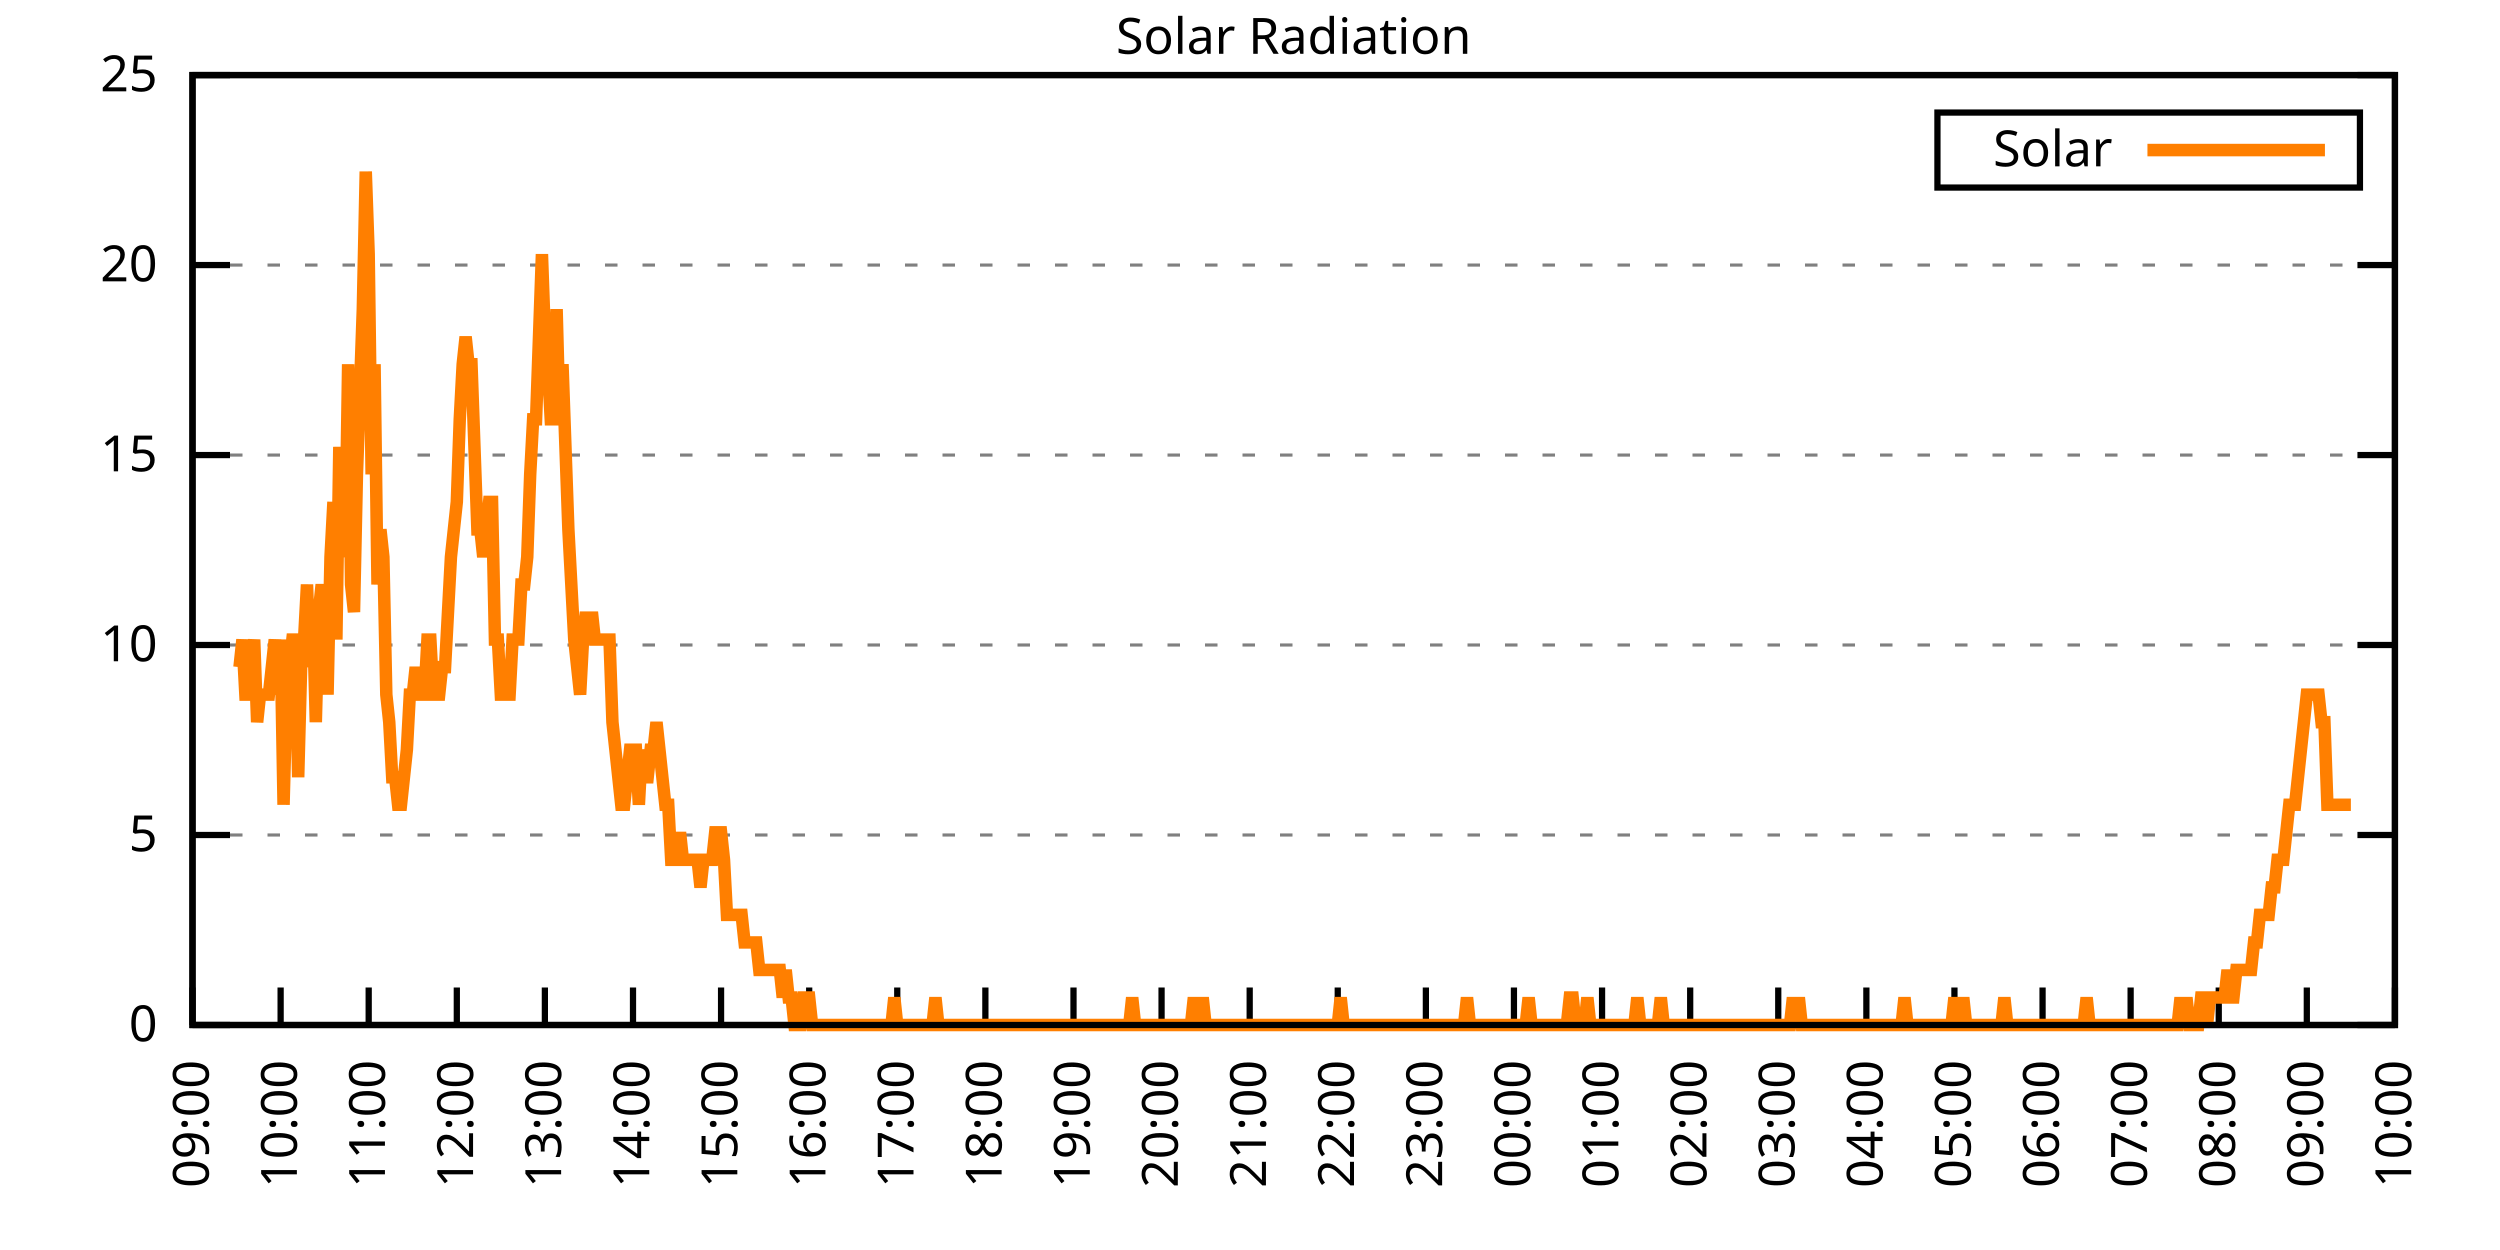
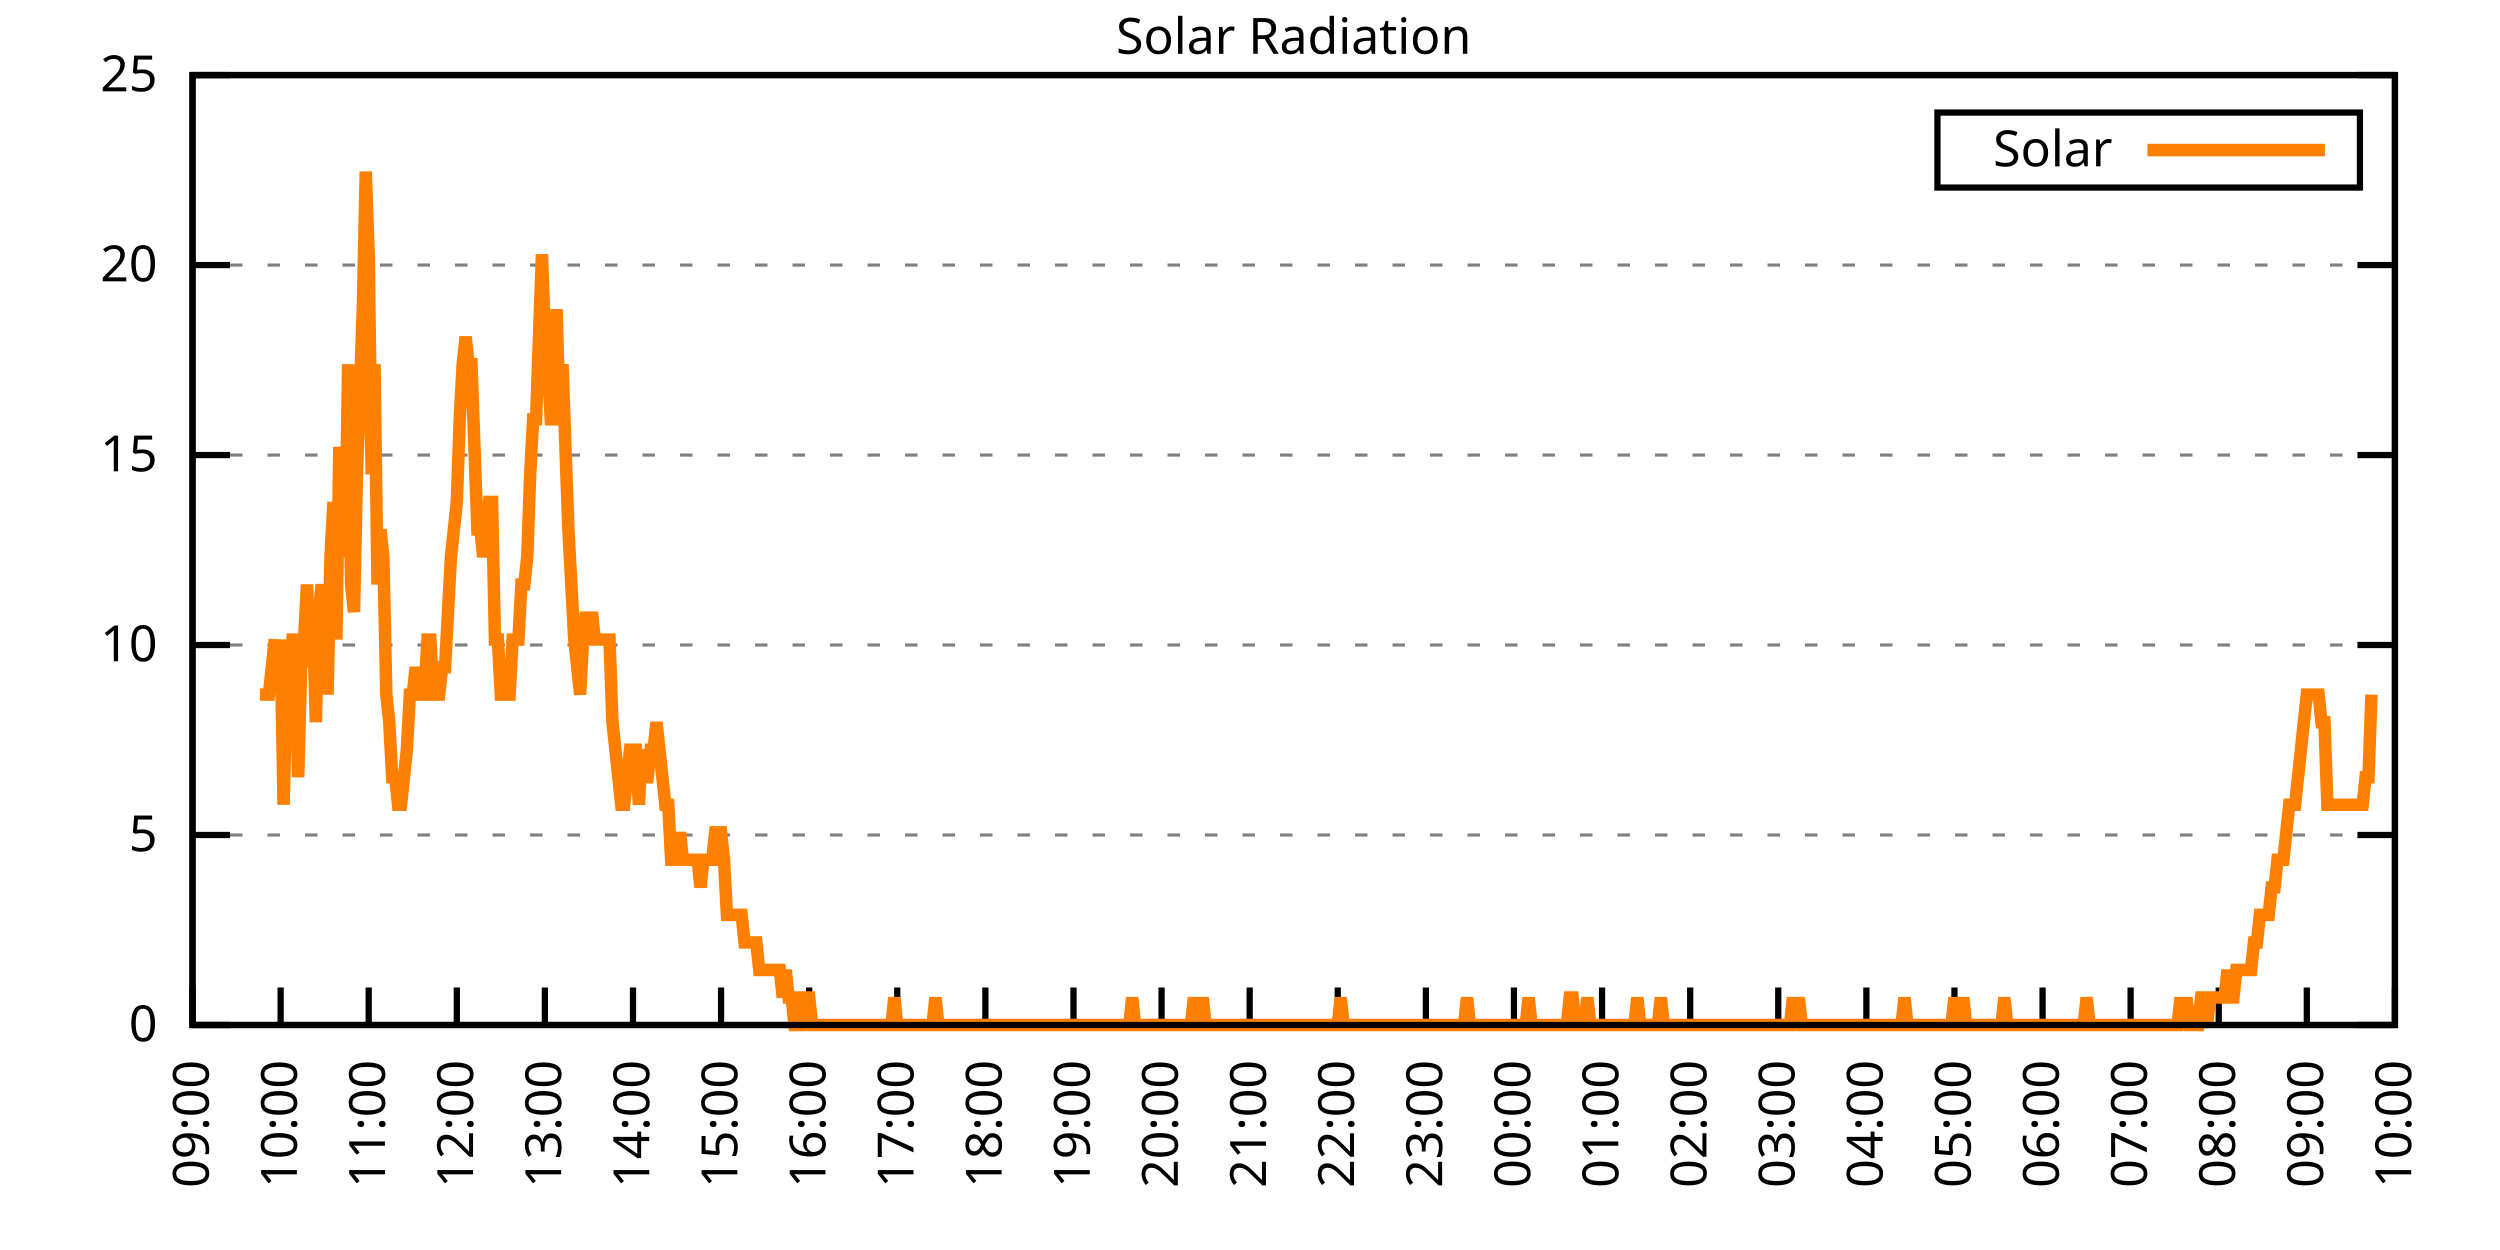
<svg xmlns="http://www.w3.org/2000/svg" xmlns:xlink="http://www.w3.org/1999/xlink" width="400" height="200" viewBox="0 0 400 200">
  <g id="gnuplot_canvas">
    <rect x="0" y="0" width="400" height="200" fill="none" />
    <defs>
      <circle id="gpDot" r="0.5" stroke-width="0.5" stroke="currentColor" />
      <path id="gpPt0" stroke-width="0.333" stroke="currentColor" d="M-1,0 h2 M0,-1 v2" />
      <path id="gpPt1" stroke-width="0.333" stroke="currentColor" d="M-1,-1 L1,1 M1,-1 L-1,1" />
      <path id="gpPt2" stroke-width="0.333" stroke="currentColor" d="M-1,0 L1,0 M0,-1 L0,1 M-1,-1 L1,1 M-1,1 L1,-1" />
      <rect id="gpPt3" stroke-width="0.333" stroke="currentColor" x="-1" y="-1" width="2" height="2" />
      <rect id="gpPt4" stroke-width="0.333" stroke="currentColor" fill="currentColor" x="-1" y="-1" width="2" height="2" />
      <circle id="gpPt5" stroke-width="0.333" stroke="currentColor" cx="0" cy="0" r="1" />
      <use xlink:href="#gpPt5" id="gpPt6" fill="currentColor" stroke="none" />
      <path id="gpPt7" stroke-width="0.333" stroke="currentColor" d="M0,-1.33 L-1.33,0.67 L1.33,0.67 z" />
      <use xlink:href="#gpPt7" id="gpPt8" fill="currentColor" stroke="none" />
      <use xlink:href="#gpPt7" id="gpPt9" stroke="currentColor" transform="rotate(180)" />
      <use xlink:href="#gpPt9" id="gpPt10" fill="currentColor" stroke="none" />
      <use xlink:href="#gpPt3" id="gpPt11" stroke="currentColor" transform="rotate(45)" />
      <use xlink:href="#gpPt11" id="gpPt12" fill="currentColor" stroke="none" />
      <path id="gpPt13" stroke-width="0.333" stroke="currentColor" d="M0,1.330 L1.265,0.411 L0.782,-1.067 L-0.782,-1.076 L-1.265,0.411 z" />
      <use xlink:href="#gpPt13" id="gpPt14" fill="currentColor" stroke="none" />
      <filter id="textbox" filterUnits="objectBoundingBox" x="0" y="0" height="1" width="1">
        <feFlood flood-color="white" flood-opacity="1" result="bgnd" />
        <feComposite in="SourceGraphic" in2="bgnd" operator="atop" />
      </filter>
      <filter id="greybox" filterUnits="objectBoundingBox" x="0" y="0" height="1" width="1">
        <feFlood flood-color="lightgrey" flood-opacity="1" result="grey" />
        <feComposite in="SourceGraphic" in2="grey" operator="atop" />
      </filter>
    </defs>
    <g fill="none" color="white" stroke="currentColor" stroke-width="1.00" stroke-linecap="butt" stroke-linejoin="miter">
</g>
    <g fill="none" color="black" stroke="currentColor" stroke-width="1.00" stroke-linecap="butt" stroke-linejoin="miter">
      <g stroke="none" shape-rendering="crispEdges">
        <polygon fill="rgb(255, 255, 255)" points="30.80,164.00 383.18,164.00 383.18,12.02 30.80,12.02 " />
      </g>
    </g>
    <g fill="none" color="black" stroke="currentColor" stroke-width="1.00" stroke-linecap="butt" stroke-linejoin="miter">
</g>
    <g fill="none" color="black" stroke="black" stroke-width="0.50" stroke-linecap="butt" stroke-linejoin="miter">
</g>
    <g fill="none" color="gray" stroke="currentColor" stroke-width="0.50" stroke-linecap="butt" stroke-linejoin="miter">
      <path stroke="gray" stroke-dasharray="2,4" class="gridline" d="M30.80,164.00 L383.19,164.00  " />
    </g>
    <g fill="none" color="gray" stroke="gray" stroke-width="1.00" stroke-linecap="butt" stroke-linejoin="miter">
</g>
    <g fill="none" color="black" stroke="currentColor" stroke-width="1.00" stroke-linecap="butt" stroke-linejoin="miter">
      <path stroke="black" d="M30.80,164.00 L36.80,164.00 M383.19,164.00 L377.19,164.00  " />
      <g transform="translate(25.20,166.60)" stroke="none" fill="black" font-family="Sans" font-size="8.00" text-anchor="end">
        <text>
          <tspan font-family="Sans"> 0</tspan>
        </text>
      </g>
    </g>
    <g fill="none" color="black" stroke="currentColor" stroke-width="1.00" stroke-linecap="butt" stroke-linejoin="miter">
</g>
    <g fill="none" color="black" stroke="black" stroke-width="0.50" stroke-linecap="butt" stroke-linejoin="miter">
</g>
    <g fill="none" color="gray" stroke="currentColor" stroke-width="0.50" stroke-linecap="butt" stroke-linejoin="miter">
      <path stroke="gray" stroke-dasharray="2,4" class="gridline" d="M30.80,133.60 L383.19,133.60  " />
    </g>
    <g fill="none" color="gray" stroke="gray" stroke-width="1.00" stroke-linecap="butt" stroke-linejoin="miter">
</g>
    <g fill="none" color="black" stroke="currentColor" stroke-width="1.00" stroke-linecap="butt" stroke-linejoin="miter">
      <path stroke="black" d="M30.80,133.60 L36.80,133.60 M383.19,133.60 L377.19,133.60  " />
      <g transform="translate(25.20,136.20)" stroke="none" fill="black" font-family="Sans" font-size="8.00" text-anchor="end">
        <text>
          <tspan font-family="Sans"> 5</tspan>
        </text>
      </g>
    </g>
    <g fill="none" color="black" stroke="currentColor" stroke-width="1.00" stroke-linecap="butt" stroke-linejoin="miter">
</g>
    <g fill="none" color="black" stroke="black" stroke-width="0.50" stroke-linecap="butt" stroke-linejoin="miter">
</g>
    <g fill="none" color="gray" stroke="currentColor" stroke-width="0.50" stroke-linecap="butt" stroke-linejoin="miter">
      <path stroke="gray" stroke-dasharray="2,4" class="gridline" d="M30.80,103.20 L383.19,103.20  " />
    </g>
    <g fill="none" color="gray" stroke="gray" stroke-width="1.00" stroke-linecap="butt" stroke-linejoin="miter">
</g>
    <g fill="none" color="black" stroke="currentColor" stroke-width="1.00" stroke-linecap="butt" stroke-linejoin="miter">
      <path stroke="black" d="M30.80,103.20 L36.80,103.20 M383.19,103.20 L377.19,103.20  " />
      <g transform="translate(25.20,105.80)" stroke="none" fill="black" font-family="Sans" font-size="8.00" text-anchor="end">
        <text>
          <tspan font-family="Sans"> 10</tspan>
        </text>
      </g>
    </g>
    <g fill="none" color="black" stroke="currentColor" stroke-width="1.00" stroke-linecap="butt" stroke-linejoin="miter">
</g>
    <g fill="none" color="black" stroke="black" stroke-width="0.50" stroke-linecap="butt" stroke-linejoin="miter">
</g>
    <g fill="none" color="gray" stroke="currentColor" stroke-width="0.50" stroke-linecap="butt" stroke-linejoin="miter">
      <path stroke="gray" stroke-dasharray="2,4" class="gridline" d="M30.80,72.81 L383.19,72.81  " />
    </g>
    <g fill="none" color="gray" stroke="gray" stroke-width="1.00" stroke-linecap="butt" stroke-linejoin="miter">
</g>
    <g fill="none" color="black" stroke="currentColor" stroke-width="1.00" stroke-linecap="butt" stroke-linejoin="miter">
      <path stroke="black" d="M30.80,72.81 L36.80,72.81 M383.19,72.81 L377.19,72.81  " />
      <g transform="translate(25.20,75.41)" stroke="none" fill="black" font-family="Sans" font-size="8.00" text-anchor="end">
        <text>
          <tspan font-family="Sans"> 15</tspan>
        </text>
      </g>
    </g>
    <g fill="none" color="black" stroke="currentColor" stroke-width="1.00" stroke-linecap="butt" stroke-linejoin="miter">
</g>
    <g fill="none" color="black" stroke="black" stroke-width="0.50" stroke-linecap="butt" stroke-linejoin="miter">
</g>
    <g fill="none" color="gray" stroke="currentColor" stroke-width="0.50" stroke-linecap="butt" stroke-linejoin="miter">
      <path stroke="gray" stroke-dasharray="2,4" class="gridline" d="M30.80,42.41 L383.19,42.41  " />
    </g>
    <g fill="none" color="gray" stroke="gray" stroke-width="1.00" stroke-linecap="butt" stroke-linejoin="miter">
</g>
    <g fill="none" color="black" stroke="currentColor" stroke-width="1.00" stroke-linecap="butt" stroke-linejoin="miter">
      <path stroke="black" d="M30.80,42.41 L36.80,42.41 M383.19,42.41 L377.19,42.41  " />
      <g transform="translate(25.20,45.01)" stroke="none" fill="black" font-family="Sans" font-size="8.00" text-anchor="end">
        <text>
          <tspan font-family="Sans"> 20</tspan>
        </text>
      </g>
    </g>
    <g fill="none" color="black" stroke="currentColor" stroke-width="1.00" stroke-linecap="butt" stroke-linejoin="miter">
</g>
    <g fill="none" color="black" stroke="black" stroke-width="0.50" stroke-linecap="butt" stroke-linejoin="miter">
</g>
    <g fill="none" color="gray" stroke="currentColor" stroke-width="0.50" stroke-linecap="butt" stroke-linejoin="miter">
      <path stroke="gray" stroke-dasharray="2,4" class="gridline" d="M30.80,12.01 L383.19,12.01  " />
    </g>
    <g fill="none" color="gray" stroke="gray" stroke-width="1.00" stroke-linecap="butt" stroke-linejoin="miter">
</g>
    <g fill="none" color="black" stroke="currentColor" stroke-width="1.00" stroke-linecap="butt" stroke-linejoin="miter">
      <path stroke="black" d="M30.80,12.01 L36.80,12.01 M383.19,12.01 L377.19,12.01  " />
      <g transform="translate(25.20,14.61)" stroke="none" fill="black" font-family="Sans" font-size="8.00" text-anchor="end">
        <text>
          <tspan font-family="Sans"> 25</tspan>
        </text>
      </g>
    </g>
    <g fill="none" color="black" stroke="currentColor" stroke-width="1.00" stroke-linecap="butt" stroke-linejoin="miter">
      <path stroke="black" d="M30.80,164.00 L30.80,158.00  " />
      <g transform="translate(33.40,169.60) rotate(270.00)" stroke="none" fill="black" font-family="Sans" font-size="8.00" text-anchor="end">
        <text>
          <tspan font-family="Sans">09:00</tspan>
        </text>
      </g>
    </g>
    <g fill="none" color="black" stroke="currentColor" stroke-width="1.00" stroke-linecap="butt" stroke-linejoin="miter">
      <path stroke="black" d="M44.90,164.00 L44.90,158.00  " />
      <g transform="translate(47.50,169.60) rotate(270.00)" stroke="none" fill="black" font-family="Sans" font-size="8.00" text-anchor="end">
        <text>
          <tspan font-family="Sans">10:00</tspan>
        </text>
      </g>
    </g>
    <g fill="none" color="black" stroke="currentColor" stroke-width="1.00" stroke-linecap="butt" stroke-linejoin="miter">
      <path stroke="black" d="M58.99,164.00 L58.99,158.00  " />
      <g transform="translate(61.59,169.60) rotate(270.00)" stroke="none" fill="black" font-family="Sans" font-size="8.00" text-anchor="end">
        <text>
          <tspan font-family="Sans">11:00</tspan>
        </text>
      </g>
    </g>
    <g fill="none" color="black" stroke="currentColor" stroke-width="1.00" stroke-linecap="butt" stroke-linejoin="miter">
      <path stroke="black" d="M73.09,164.00 L73.09,158.00  " />
      <g transform="translate(75.69,169.60) rotate(270.00)" stroke="none" fill="black" font-family="Sans" font-size="8.00" text-anchor="end">
        <text>
          <tspan font-family="Sans">12:00</tspan>
        </text>
      </g>
    </g>
    <g fill="none" color="black" stroke="currentColor" stroke-width="1.00" stroke-linecap="butt" stroke-linejoin="miter">
      <path stroke="black" d="M87.18,164.00 L87.18,158.00  " />
      <g transform="translate(89.78,169.60) rotate(270.00)" stroke="none" fill="black" font-family="Sans" font-size="8.00" text-anchor="end">
        <text>
          <tspan font-family="Sans">13:00</tspan>
        </text>
      </g>
    </g>
    <g fill="none" color="black" stroke="currentColor" stroke-width="1.00" stroke-linecap="butt" stroke-linejoin="miter">
      <path stroke="black" d="M101.28,164.00 L101.28,158.00  " />
      <g transform="translate(103.88,169.60) rotate(270.00)" stroke="none" fill="black" font-family="Sans" font-size="8.00" text-anchor="end">
        <text>
          <tspan font-family="Sans">14:00</tspan>
        </text>
      </g>
    </g>
    <g fill="none" color="black" stroke="currentColor" stroke-width="1.00" stroke-linecap="butt" stroke-linejoin="miter">
      <path stroke="black" d="M115.37,164.00 L115.37,158.00  " />
      <g transform="translate(117.97,169.60) rotate(270.00)" stroke="none" fill="black" font-family="Sans" font-size="8.00" text-anchor="end">
        <text>
          <tspan font-family="Sans">15:00</tspan>
        </text>
      </g>
    </g>
    <g fill="none" color="black" stroke="currentColor" stroke-width="1.00" stroke-linecap="butt" stroke-linejoin="miter">
      <path stroke="black" d="M129.47,164.00 L129.47,158.00  " />
      <g transform="translate(132.07,169.60) rotate(270.00)" stroke="none" fill="black" font-family="Sans" font-size="8.00" text-anchor="end">
        <text>
          <tspan font-family="Sans">16:00</tspan>
        </text>
      </g>
    </g>
    <g fill="none" color="black" stroke="currentColor" stroke-width="1.00" stroke-linecap="butt" stroke-linejoin="miter">
      <path stroke="black" d="M143.56,164.00 L143.56,158.00  " />
      <g transform="translate(146.16,169.60) rotate(270.00)" stroke="none" fill="black" font-family="Sans" font-size="8.00" text-anchor="end">
        <text>
          <tspan font-family="Sans">17:00</tspan>
        </text>
      </g>
    </g>
    <g fill="none" color="black" stroke="currentColor" stroke-width="1.00" stroke-linecap="butt" stroke-linejoin="miter">
      <path stroke="black" d="M157.66,164.00 L157.66,158.00  " />
      <g transform="translate(160.26,169.60) rotate(270.00)" stroke="none" fill="black" font-family="Sans" font-size="8.00" text-anchor="end">
        <text>
          <tspan font-family="Sans">18:00</tspan>
        </text>
      </g>
    </g>
    <g fill="none" color="black" stroke="currentColor" stroke-width="1.00" stroke-linecap="butt" stroke-linejoin="miter">
      <path stroke="black" d="M171.76,164.00 L171.76,158.00  " />
      <g transform="translate(174.36,169.60) rotate(270.00)" stroke="none" fill="black" font-family="Sans" font-size="8.00" text-anchor="end">
        <text>
          <tspan font-family="Sans">19:00</tspan>
        </text>
      </g>
    </g>
    <g fill="none" color="black" stroke="currentColor" stroke-width="1.00" stroke-linecap="butt" stroke-linejoin="miter">
      <path stroke="black" d="M185.85,164.00 L185.85,158.00  " />
      <g transform="translate(188.45,169.60) rotate(270.00)" stroke="none" fill="black" font-family="Sans" font-size="8.00" text-anchor="end">
        <text>
          <tspan font-family="Sans">20:00</tspan>
        </text>
      </g>
    </g>
    <g fill="none" color="black" stroke="currentColor" stroke-width="1.00" stroke-linecap="butt" stroke-linejoin="miter">
      <path stroke="black" d="M199.95,164.00 L199.95,158.00  " />
      <g transform="translate(202.55,169.60) rotate(270.00)" stroke="none" fill="black" font-family="Sans" font-size="8.00" text-anchor="end">
        <text>
          <tspan font-family="Sans">21:00</tspan>
        </text>
      </g>
    </g>
    <g fill="none" color="black" stroke="currentColor" stroke-width="1.00" stroke-linecap="butt" stroke-linejoin="miter">
      <path stroke="black" d="M214.04,164.00 L214.04,158.00  " />
      <g transform="translate(216.64,169.60) rotate(270.00)" stroke="none" fill="black" font-family="Sans" font-size="8.00" text-anchor="end">
        <text>
          <tspan font-family="Sans">22:00</tspan>
        </text>
      </g>
    </g>
    <g fill="none" color="black" stroke="currentColor" stroke-width="1.00" stroke-linecap="butt" stroke-linejoin="miter">
      <path stroke="black" d="M228.14,164.00 L228.14,158.00  " />
      <g transform="translate(230.74,169.60) rotate(270.00)" stroke="none" fill="black" font-family="Sans" font-size="8.00" text-anchor="end">
        <text>
          <tspan font-family="Sans">23:00</tspan>
        </text>
      </g>
    </g>
    <g fill="none" color="black" stroke="currentColor" stroke-width="1.00" stroke-linecap="butt" stroke-linejoin="miter">
      <path stroke="black" d="M242.23,164.00 L242.23,158.00  " />
      <g transform="translate(244.83,169.60) rotate(270.00)" stroke="none" fill="black" font-family="Sans" font-size="8.00" text-anchor="end">
        <text>
          <tspan font-family="Sans">00:00</tspan>
        </text>
      </g>
    </g>
    <g fill="none" color="black" stroke="currentColor" stroke-width="1.00" stroke-linecap="butt" stroke-linejoin="miter">
      <path stroke="black" d="M256.33,164.00 L256.33,158.00  " />
      <g transform="translate(258.93,169.60) rotate(270.00)" stroke="none" fill="black" font-family="Sans" font-size="8.00" text-anchor="end">
        <text>
          <tspan font-family="Sans">01:00</tspan>
        </text>
      </g>
    </g>
    <g fill="none" color="black" stroke="currentColor" stroke-width="1.00" stroke-linecap="butt" stroke-linejoin="miter">
      <path stroke="black" d="M270.43,164.00 L270.43,158.00  " />
      <g transform="translate(273.03,169.60) rotate(270.00)" stroke="none" fill="black" font-family="Sans" font-size="8.00" text-anchor="end">
        <text>
          <tspan font-family="Sans">02:00</tspan>
        </text>
      </g>
    </g>
    <g fill="none" color="black" stroke="currentColor" stroke-width="1.00" stroke-linecap="butt" stroke-linejoin="miter">
      <path stroke="black" d="M284.52,164.00 L284.52,158.00  " />
      <g transform="translate(287.12,169.60) rotate(270.00)" stroke="none" fill="black" font-family="Sans" font-size="8.00" text-anchor="end">
        <text>
          <tspan font-family="Sans">03:00</tspan>
        </text>
      </g>
    </g>
    <g fill="none" color="black" stroke="currentColor" stroke-width="1.00" stroke-linecap="butt" stroke-linejoin="miter">
      <path stroke="black" d="M298.62,164.00 L298.62,158.00  " />
      <g transform="translate(301.22,169.60) rotate(270.00)" stroke="none" fill="black" font-family="Sans" font-size="8.00" text-anchor="end">
        <text>
          <tspan font-family="Sans">04:00</tspan>
        </text>
      </g>
    </g>
    <g fill="none" color="black" stroke="currentColor" stroke-width="1.00" stroke-linecap="butt" stroke-linejoin="miter">
      <path stroke="black" d="M312.71,164.00 L312.71,158.00  " />
      <g transform="translate(315.31,169.60) rotate(270.00)" stroke="none" fill="black" font-family="Sans" font-size="8.00" text-anchor="end">
        <text>
          <tspan font-family="Sans">05:00</tspan>
        </text>
      </g>
    </g>
    <g fill="none" color="black" stroke="currentColor" stroke-width="1.00" stroke-linecap="butt" stroke-linejoin="miter">
      <path stroke="black" d="M326.81,164.00 L326.81,158.00  " />
      <g transform="translate(329.41,169.60) rotate(270.00)" stroke="none" fill="black" font-family="Sans" font-size="8.00" text-anchor="end">
        <text>
          <tspan font-family="Sans">06:00</tspan>
        </text>
      </g>
    </g>
    <g fill="none" color="black" stroke="currentColor" stroke-width="1.00" stroke-linecap="butt" stroke-linejoin="miter">
      <path stroke="black" d="M340.90,164.00 L340.90,158.00  " />
      <g transform="translate(343.50,169.60) rotate(270.00)" stroke="none" fill="black" font-family="Sans" font-size="8.00" text-anchor="end">
        <text>
          <tspan font-family="Sans">07:00</tspan>
        </text>
      </g>
    </g>
    <g fill="none" color="black" stroke="currentColor" stroke-width="1.00" stroke-linecap="butt" stroke-linejoin="miter">
      <path stroke="black" d="M355.00,164.00 L355.00,158.00  " />
      <g transform="translate(357.60,169.60) rotate(270.00)" stroke="none" fill="black" font-family="Sans" font-size="8.00" text-anchor="end">
        <text>
          <tspan font-family="Sans">08:00</tspan>
        </text>
      </g>
    </g>
    <g fill="none" color="black" stroke="currentColor" stroke-width="1.00" stroke-linecap="butt" stroke-linejoin="miter">
      <path stroke="black" d="M369.09,164.00 L369.09,158.00  " />
      <g transform="translate(371.69,169.60) rotate(270.00)" stroke="none" fill="black" font-family="Sans" font-size="8.00" text-anchor="end">
        <text>
          <tspan font-family="Sans">09:00</tspan>
        </text>
      </g>
    </g>
    <g fill="none" color="black" stroke="currentColor" stroke-width="1.00" stroke-linecap="butt" stroke-linejoin="miter">
      <path stroke="black" d="M383.19,164.00 L383.19,158.00  " />
      <g transform="translate(385.79,169.60) rotate(270.00)" stroke="none" fill="black" font-family="Sans" font-size="8.00" text-anchor="end">
        <text>
          <tspan font-family="Sans">10:00</tspan>
        </text>
      </g>
    </g>
    <g fill="none" color="black" stroke="currentColor" stroke-width="1.00" stroke-linecap="butt" stroke-linejoin="miter">
</g>
    <g fill="none" color="black" stroke="currentColor" stroke-width="1.00" stroke-linecap="butt" stroke-linejoin="miter">
      <path stroke="black" d="M30.80,12.01 L30.80,164.00 L383.19,164.00 L383.19,12.01 L30.80,12.01 Z  " />
    </g>
    <g fill="none" color="black" stroke="currentColor" stroke-width="1.00" stroke-linecap="butt" stroke-linejoin="miter">
</g>
    <g fill="none" color="black" stroke="currentColor" stroke-width="1.00" stroke-linecap="butt" stroke-linejoin="miter">
      <path stroke="black" d="M309.99,30.01 L309.99,18.01 L377.59,18.01 L377.59,30.01 L309.99,30.01 Z  " />
    </g>
    <g id="Solar_Radiation_plot_1">
      <g fill="none" color="white" stroke="black" stroke-width="2.00" stroke-linecap="butt" stroke-linejoin="miter">
</g>
      <g fill="none" color="black" stroke="currentColor" stroke-width="2.00" stroke-linecap="butt" stroke-linejoin="miter">
        <g transform="translate(337.99,26.61)" stroke="none" fill="black" font-family="Sans" font-size="8.00" text-anchor="end">
          <text>
            <tspan font-family="Sans">Solar</tspan>
          </text>
        </g>
      </g>
      <g fill="none" color="black" stroke="currentColor" stroke-width="2.00" stroke-linecap="butt" stroke-linejoin="miter">
-         <path stroke="rgb(255, 127,   0)" d="M343.59,24.01 L371.99,24.01 M38.32,106.74 L38.79,102.33 L39.26,111.14 L39.73,111.14 L40.20,106.74 L40.67,102.33   L41.14,115.55 L41.61,111.14 L42.08,111.14 L42.55,111.14 L43.02,111.14 L43.49,106.74 L43.96,102.33 L44.43,111.14   L44.90,102.33 L45.37,128.76 L45.84,111.14 L46.31,106.74 L46.78,102.33 L47.24,102.33 L47.71,124.36 L48.18,106.74   L48.65,102.33 L49.12,93.52 L49.59,106.74 L50.06,97.93 L50.53,115.55 L51.00,97.93 L51.47,93.52 L51.94,97.93   L52.41,111.14 L52.88,89.12 L53.35,80.31 L53.82,102.33 L54.29,71.50 L54.76,84.71 L55.23,89.12 L55.70,58.28   L56.17,93.52 L56.64,97.93 L57.11,75.90 L57.58,62.69 L58.05,49.47 L58.52,27.45 L58.99,40.66 L59.46,75.90   L59.93,58.28 L60.40,93.52 L60.87,84.71 L61.34,89.12 L61.81,111.14 L62.28,115.55 L62.75,124.36 L63.22,124.36   L63.69,128.76 L64.16,128.76 L64.63,124.36 L65.10,119.95 L65.57,111.14 L66.04,111.14 L66.51,106.74 L66.98,111.14   L67.45,111.14 L67.92,111.14 L68.39,102.33 L68.86,102.33 L69.33,111.14 L69.80,111.14 L70.27,111.14 L70.74,106.74   L71.21,106.74 L71.68,97.93 L72.15,89.12 L72.62,84.71 L73.09,80.31 L73.56,67.09 L74.03,58.28 L74.50,53.88   L74.97,58.28 L75.44,58.28 L75.91,71.50 L76.38,84.71 L76.85,84.71 L77.32,89.12 L77.79,84.71 L78.26,80.31   L78.73,80.31 L79.19,102.33 L79.66,102.33 L80.13,111.14 L80.60,111.14 L81.07,111.14 L81.54,111.14 L82.01,102.33   L82.48,102.33 L82.95,102.33 L83.42,93.52 L83.89,93.52 L84.36,89.12 L84.83,75.90 L85.30,67.09 L85.77,67.09   L86.24,53.88 L86.71,40.66 L87.18,53.88 L87.65,58.28 L88.12,67.09 L88.59,67.09 L89.06,49.47 L89.53,67.09   L90.00,58.28 L90.47,71.50 L90.94,84.71 L91.41,93.52 L91.88,102.33 L92.35,106.74 L92.82,111.14 L93.29,102.33   L93.76,97.93 L94.23,102.33 L94.70,97.93 L95.17,102.33 L95.64,102.33 L96.11,102.33 L96.58,102.33 L97.05,102.33   L97.52,102.33 L97.99,115.55 L98.46,119.95 L98.93,124.36 L99.40,128.76 L99.87,128.76 L100.34,124.36 L100.81,119.95   L101.28,119.95 L101.75,119.95 L102.22,128.76 L102.69,119.95 L103.16,124.36 L103.63,124.36 L104.10,119.95 L104.57,119.95   L105.04,115.55 L105.51,119.95 L105.98,124.36 L106.45,128.76 L106.92,128.76 L107.39,137.57 L107.86,137.57 L108.33,137.57   L108.80,133.17 L109.27,137.57 L109.74,137.57 L110.21,137.57 L110.68,137.57 L111.14,137.57 L111.61,137.57 L112.08,141.98   L112.55,137.57 L113.02,137.57 L113.49,137.57 L113.96,137.57 L114.43,133.17 L114.90,133.17 L115.37,133.17 L115.84,137.57   L116.31,146.38 L116.78,146.38 L117.25,146.38 L117.72,146.38 L118.19,146.38 L118.66,146.38 L119.13,150.79 L119.60,150.79   L120.07,150.79 L120.54,150.79 L121.01,150.79 L121.48,155.19 L121.95,155.19 L122.42,155.19 L122.89,155.19 L123.36,155.19   L123.83,155.19 L124.30,155.19 L124.77,155.19 L125.24,159.60 L125.71,155.19 L126.18,159.60 L126.65,159.60 L127.12,164.00   L127.59,164.00 L128.06,164.00 L128.53,159.60 L129.00,159.60 L129.47,159.60 L129.94,164.00 L130.41,164.00 L130.88,164.00   L131.35,164.00 L131.82,164.00 L132.29,164.00 L132.76,164.00 L133.23,164.00 L133.70,164.00 L134.17,164.00 L134.64,164.00   L135.11,164.00 L135.58,164.00 L136.05,164.00 L136.52,164.00 L136.99,164.00 L137.46,164.00 L137.93,164.00 L138.40,164.00   L138.87,164.00 L139.34,164.00 L139.81,164.00 L140.28,164.00 L140.75,164.00 L141.22,164.00 L141.69,164.00 L142.16,164.00   L142.63,164.00 L143.09,159.60 L143.56,164.00 L144.03,164.00 L144.50,164.00 L144.97,164.00 L145.44,164.00 L145.91,164.00   L146.38,164.00 L146.85,164.00 L147.32,164.00 L147.79,164.00 L148.26,164.00 L148.73,164.00 L149.20,164.00 L149.67,159.60   L150.14,164.00 L150.61,164.00 L151.08,164.00 L151.55,164.00 L152.02,164.00 L152.49,164.00 L152.96,164.00 L153.43,164.00   L153.90,164.00 L154.37,164.00 L154.84,164.00 L155.31,164.00 L155.78,164.00 L156.25,164.00 L156.72,164.00 L157.19,164.00   L157.66,164.00 L158.13,164.00 L158.60,164.00 L159.07,164.00 L159.54,164.00 L160.01,164.00 L160.48,164.00 L160.95,164.00   L161.42,164.00 L161.89,164.00 L162.36,164.00 L162.83,164.00 L163.30,164.00 L163.77,164.00 L164.24,164.00 L164.71,164.00   L165.18,164.00 L165.65,164.00 L166.12,164.00 L166.59,164.00 L167.06,164.00 L167.53,164.00 L168.00,164.00 L168.47,164.00   L168.94,164.00 L169.41,164.00 L169.88,164.00 L170.35,164.00 L170.82,164.00 L171.29,164.00 L171.76,164.00 L172.23,164.00   L172.70,164.00 L173.17,164.00 L173.64,164.00 L174.11,164.00 L174.58,164.00 L175.04,164.00 L175.51,164.00 L175.98,164.00   L176.45,164.00 L176.92,164.00 L177.39,164.00 L177.86,164.00 L178.33,164.00 L178.80,164.00 L179.27,164.00 L179.74,164.00   L180.21,164.00 L180.68,164.00 L181.15,159.60 L181.62,164.00 L182.09,164.00 L182.56,164.00 L183.03,164.00 L183.50,164.00   L183.97,164.00 L184.44,164.00 L184.91,164.00 L185.38,164.00 L185.85,164.00 L186.32,164.00 L186.79,164.00 L187.26,164.00   L187.73,164.00 L188.20,164.00 L188.67,164.00 L189.14,164.00 L189.61,164.00 L190.08,164.00 L190.55,164.00 L191.02,159.60   L191.49,164.00 L191.96,164.00 L192.43,159.60 L192.90,164.00 L193.37,164.00 L193.84,164.00 L194.31,164.00 L194.78,164.00   L195.25,164.00 L195.72,164.00 L196.19,164.00 L196.66,164.00 L197.13,164.00 L197.60,164.00 L198.07,164.00 L198.54,164.00   L199.01,164.00 L199.48,164.00 L199.95,164.00 L200.42,164.00 L200.89,164.00 L201.36,164.00 L201.83,164.00 L202.30,164.00   L202.77,164.00 L203.24,164.00 L203.71,164.00 L204.18,164.00 L204.65,164.00 L205.12,164.00 L205.59,164.00 L206.06,164.00   L206.53,164.00 L207.00,164.00 L207.46,164.00 L207.93,164.00 L208.40,164.00 L208.87,164.00 L209.34,164.00 L209.81,164.00   L210.28,164.00 L210.75,164.00 L211.22,164.00 L211.69,164.00 L212.16,164.00 L212.63,164.00 L213.10,164.00 L213.57,164.00   L214.04,164.00 L214.51,159.60 L214.98,164.00 L215.45,164.00 L215.92,164.00 L216.39,164.00 L216.86,164.00 L217.33,164.00   L217.80,164.00 L218.27,164.00 L218.74,164.00 L219.21,164.00 L219.68,164.00 L220.15,164.00 L220.62,164.00 L221.09,164.00   L221.56,164.00 L222.03,164.00 L222.50,164.00 L222.97,164.00 L223.44,164.00 L223.91,164.00 L224.38,164.00 L224.85,164.00   L225.32,164.00 L225.79,164.00 L226.26,164.00 L226.73,164.00 L227.20,164.00 L227.67,164.00 L228.14,164.00 L228.61,164.00   L229.08,164.00 L229.55,164.00 L230.02,164.00 L230.49,164.00 L230.96,164.00 L231.43,164.00 L231.90,164.00 L232.37,164.00   L232.84,164.00 L233.31,164.00 L233.78,164.00 L234.25,164.00 L234.72,159.60 L235.19,164.00 L235.66,164.00 L236.13,164.00   L236.60,164.00 L237.07,164.00 L237.54,164.00 L238.01,164.00 L238.48,164.00 L238.95,164.00 L239.41,164.00 L239.88,164.00   L240.35,164.00 L240.82,164.00 L241.29,164.00 L241.76,164.00 L242.23,164.00 L242.70,164.00 L243.17,164.00 L243.64,164.00   L244.11,164.00 L244.58,159.60 L245.05,164.00 L245.52,164.00 L245.99,164.00 L246.46,164.00 L246.93,164.00 L247.40,164.00   L247.87,164.00 L248.34,164.00 L248.81,164.00 L249.28,164.00 L249.75,164.00 L250.22,164.00 L250.69,164.00 L251.16,159.60   L251.63,159.60 L252.10,164.00 L252.57,164.00 L253.04,164.00 L253.51,164.00 L253.98,159.60 L254.45,164.00 L254.92,164.00   L255.39,164.00 L255.86,164.00 L256.33,164.00 L256.80,164.00 L257.27,164.00 L257.74,164.00 L258.21,164.00 L258.68,164.00   L259.15,164.00 L259.62,164.00 L260.09,164.00 L260.56,164.00 L261.03,164.00 L261.50,164.00 L261.97,159.60 L262.44,164.00   L262.91,164.00 L263.38,164.00 L263.85,164.00 L264.32,164.00 L264.79,164.00 L265.26,164.00 L265.73,159.60 L266.20,164.00   L266.67,164.00 L267.14,164.00 L267.61,164.00 L268.08,164.00 L268.55,164.00 L269.02,164.00 L269.49,164.00 L269.96,164.00   L270.43,164.00 L270.90,164.00 L271.36,164.00 L271.83,164.00 L272.30,164.00 L272.77,164.00 L273.24,164.00 L273.71,164.00   L274.18,164.00 L274.65,164.00 L275.12,164.00 L275.59,164.00 L276.06,164.00 L276.53,164.00 L277.00,164.00 L277.47,164.00   L277.94,164.00 L278.41,164.00 L278.88,164.00 L279.35,164.00 L279.82,164.00 L280.29,164.00 L280.76,164.00 L281.23,164.00   L281.70,164.00 L282.17,164.00 L282.64,164.00 L283.11,164.00 L283.58,164.00 L284.05,164.00 L284.52,164.00 L284.99,164.00   L285.46,164.00 L285.93,164.00 L286.40,164.00 L286.87,159.60 L287.34,164.00 L287.81,159.60 L288.28,164.00 L288.75,164.00   L289.22,164.00 L289.69,164.00 L290.16,164.00 L290.63,164.00 L291.10,164.00 L291.57,164.00 L292.04,164.00 L292.51,164.00   L292.98,164.00 L293.45,164.00 L293.92,164.00 L294.39,164.00 L294.86,164.00 L295.33,164.00 L295.80,164.00 L296.27,164.00   L296.74,164.00 L297.21,164.00 L297.68,164.00 L298.15,164.00 L298.62,164.00 L299.09,164.00 L299.56,164.00 L300.03,164.00   L300.50,164.00 L300.97,164.00 L301.44,164.00 L301.91,164.00 L302.38,164.00 L302.85,164.00 L303.31,164.00 L303.78,164.00   L304.25,164.00 L304.72,159.60 L305.19,164.00 L305.66,164.00 L306.13,164.00 L306.60,164.00 L307.07,164.00 L307.54,164.00   L308.01,164.00 L308.48,164.00 L308.95,164.00 L309.42,164.00 L309.89,164.00 L310.36,164.00 L310.83,164.00 L311.30,164.00   L311.77,164.00 L312.24,164.00 L312.71,159.60 L313.18,164.00 L313.65,164.00 L314.12,159.60 L314.59,164.00 L315.06,164.00   L315.53,164.00 L316.00,164.00 L316.47,164.00 L316.94,164.00 L317.41,164.00 L317.88,164.00 L318.35,164.00 L318.82,164.00   L319.29,164.00 L319.76,164.00 L320.23,164.00 L320.70,159.60 L321.17,164.00 L321.64,164.00 L322.11,164.00 L322.58,164.00   L323.05,164.00 L323.52,164.00 L323.99,164.00 L324.46,164.00 L324.93,164.00 L325.40,164.00 L325.87,164.00 L326.34,164.00   L326.81,164.00 L327.28,164.00 L327.75,164.00 L328.22,164.00 L328.69,164.00 L329.16,164.00 L329.63,164.00 L330.10,164.00   L330.57,164.00 L331.04,164.00 L331.51,164.00 L331.98,164.00 L332.45,164.00 L332.92,164.00 L333.39,164.00 L333.86,159.60   L334.33,164.00 L334.80,164.00 L335.26,164.00 L335.73,164.00 L336.20,164.00 L336.67,164.00 L337.14,164.00 L337.61,164.00   L338.08,164.00 L338.55,164.00 L339.02,164.00 L339.49,164.00 L339.96,164.00 L340.43,164.00 L340.90,164.00 L341.37,164.00   L341.84,164.00 L342.31,164.00 L342.78,164.00 L343.25,164.00 L343.72,164.00 L344.19,164.00 L344.66,164.00 L345.13,164.00   L345.60,164.00 L346.07,164.00 L346.54,164.00 L347.01,164.00 L347.48,164.00 L347.95,164.00 L348.42,164.00 L348.89,159.60   L349.36,164.00 L349.83,159.60 L350.30,164.00 L350.77,164.00 L351.24,164.00 L351.71,164.00 L352.18,159.60 L352.65,159.60   L353.12,164.00 L353.59,159.60 L354.06,159.60 L354.53,159.60 L355.00,159.60 L355.47,159.60 L355.94,159.60 L356.41,155.19   L356.88,159.60 L357.35,159.60 L357.82,155.19 L358.29,155.19 L358.76,155.19 L359.23,155.19 L359.70,155.19 L360.17,155.19   L360.64,150.79 L361.11,150.79 L361.58,146.38 L362.05,146.38 L362.52,146.38 L362.99,146.38 L363.46,141.98 L363.93,141.98   L364.40,137.57 L364.87,137.57 L365.34,137.57 L365.81,133.17 L366.28,128.76 L366.75,128.76 L367.21,128.76 L367.68,124.36   L368.15,119.95 L368.62,115.55 L369.09,111.14 L369.56,111.14 L370.03,111.14 L370.50,111.14 L370.97,111.14 L371.44,115.55   L371.91,115.55 L372.38,128.76 L372.85,128.76 L373.32,128.76 L373.79,128.76 L374.26,128.76 L374.73,128.76 L375.20,128.76   L375.67,128.76 L376.14,128.76  " />
+         <path stroke="rgb(255, 127,   0)" d="M343.59,24.01 L371.99,24.01 M41.61,111.14 L42.08,111.14 L42.55,111.14 L43.02,111.14 L43.49,106.74 L43.96,102.33   L44.43,111.14 L44.90,102.33 L45.37,128.76 L45.84,111.14 L46.31,106.74 L46.78,102.33 L47.24,102.33 L47.71,124.36   L48.18,106.74 L48.65,102.33 L49.12,93.52 L49.59,106.74 L50.06,97.93 L50.53,115.55 L51.00,97.93 L51.47,93.52   L51.94,97.93 L52.41,111.14 L52.88,89.12 L53.35,80.31 L53.82,102.33 L54.29,71.50 L54.76,84.71 L55.23,89.12   L55.70,58.28 L56.17,93.52 L56.64,97.93 L57.11,75.90 L57.58,62.69 L58.05,49.47 L58.52,27.45 L58.99,40.66   L59.46,75.90 L59.93,58.28 L60.40,93.52 L60.87,84.71 L61.34,89.12 L61.81,111.14 L62.28,115.55 L62.75,124.36   L63.22,124.36 L63.69,128.76 L64.16,128.76 L64.63,124.36 L65.10,119.95 L65.57,111.14 L66.04,111.14 L66.51,106.74   L66.98,111.14 L67.45,111.14 L67.92,111.14 L68.39,102.33 L68.86,102.33 L69.33,111.14 L69.80,111.14 L70.27,111.14   L70.74,106.74 L71.21,106.74 L71.68,97.93 L72.15,89.12 L72.62,84.71 L73.09,80.31 L73.56,67.09 L74.03,58.28   L74.50,53.88 L74.97,58.28 L75.44,58.28 L75.91,71.50 L76.38,84.71 L76.85,84.71 L77.32,89.12 L77.79,84.71   L78.26,80.31 L78.73,80.31 L79.19,102.33 L79.66,102.33 L80.13,111.14 L80.60,111.14 L81.07,111.14 L81.54,111.14   L82.01,102.33 L82.48,102.33 L82.95,102.33 L83.42,93.52 L83.89,93.52 L84.36,89.12 L84.83,75.90 L85.30,67.09   L85.77,67.09 L86.24,53.88 L86.71,40.66 L87.18,53.88 L87.65,58.28 L88.12,67.09 L88.59,67.09 L89.06,49.47   L89.53,67.09 L90.00,58.28 L90.47,71.50 L90.94,84.71 L91.41,93.52 L91.88,102.33 L92.35,106.74 L92.82,111.14   L93.29,102.33 L93.76,97.93 L94.23,102.33 L94.70,97.93 L95.17,102.33 L95.64,102.33 L96.11,102.33 L96.58,102.33   L97.05,102.33 L97.52,102.33 L97.99,115.55 L98.46,119.95 L98.93,124.36 L99.40,128.76 L99.87,128.76 L100.34,124.36   L100.81,119.95 L101.28,119.95 L101.75,119.95 L102.22,128.76 L102.69,119.95 L103.16,124.36 L103.63,124.36 L104.10,119.95   L104.57,119.95 L105.04,115.55 L105.51,119.95 L105.98,124.36 L106.45,128.76 L106.92,128.76 L107.39,137.57 L107.86,137.57   L108.33,137.57 L108.80,133.17 L109.27,137.57 L109.74,137.57 L110.21,137.57 L110.68,137.57 L111.14,137.57 L111.61,137.57   L112.08,141.98 L112.55,137.57 L113.02,137.57 L113.49,137.57 L113.96,137.57 L114.43,133.17 L114.90,133.17 L115.37,133.17   L115.84,137.57 L116.31,146.38 L116.78,146.38 L117.25,146.38 L117.72,146.38 L118.19,146.38 L118.66,146.38 L119.13,150.79   L119.60,150.79 L120.07,150.79 L120.54,150.79 L121.01,150.79 L121.48,155.19 L121.95,155.19 L122.42,155.19 L122.89,155.19   L123.36,155.19 L123.83,155.19 L124.30,155.19 L124.77,155.19 L125.24,159.60 L125.71,155.19 L126.18,159.60 L126.65,159.60   L127.12,164.00 L127.59,164.00 L128.06,164.00 L128.53,159.60 L129.00,159.60 L129.47,159.60 L129.94,164.00 L130.41,164.00   L130.88,164.00 L131.35,164.00 L131.82,164.00 L132.29,164.00 L132.76,164.00 L133.23,164.00 L133.70,164.00 L134.17,164.00   L134.64,164.00 L135.11,164.00 L135.58,164.00 L136.05,164.00 L136.52,164.00 L136.99,164.00 L137.46,164.00 L137.93,164.00   L138.40,164.00 L138.87,164.00 L139.34,164.00 L139.81,164.00 L140.28,164.00 L140.75,164.00 L141.22,164.00 L141.69,164.00   L142.16,164.00 L142.63,164.00 L143.09,159.60 L143.56,164.00 L144.03,164.00 L144.50,164.00 L144.97,164.00 L145.44,164.00   L145.91,164.00 L146.38,164.00 L146.85,164.00 L147.32,164.00 L147.79,164.00 L148.26,164.00 L148.73,164.00 L149.20,164.00   L149.67,159.60 L150.14,164.00 L150.61,164.00 L151.08,164.00 L151.55,164.00 L152.02,164.00 L152.49,164.00 L152.96,164.00   L153.43,164.00 L153.90,164.00 L154.37,164.00 L154.84,164.00 L155.31,164.00 L155.78,164.00 L156.25,164.00 L156.72,164.00   L157.19,164.00 L157.66,164.00 L158.13,164.00 L158.60,164.00 L159.07,164.00 L159.54,164.00 L160.01,164.00 L160.48,164.00   L160.95,164.00 L161.42,164.00 L161.89,164.00 L162.36,164.00 L162.83,164.00 L163.30,164.00 L163.77,164.00 L164.24,164.00   L164.71,164.00 L165.18,164.00 L165.65,164.00 L166.12,164.00 L166.59,164.00 L167.06,164.00 L167.53,164.00 L168.00,164.00   L168.47,164.00 L168.94,164.00 L169.41,164.00 L169.88,164.00 L170.35,164.00 L170.82,164.00 L171.29,164.00 L171.76,164.00   L172.23,164.00 L172.70,164.00 L173.17,164.00 L173.64,164.00 L174.11,164.00 L174.58,164.00 L175.04,164.00 L175.51,164.00   L175.98,164.00 L176.45,164.00 L176.92,164.00 L177.39,164.00 L177.86,164.00 L178.33,164.00 L178.80,164.00 L179.27,164.00   L179.74,164.00 L180.21,164.00 L180.68,164.00 L181.15,159.60 L181.62,164.00 L182.09,164.00 L182.56,164.00 L183.03,164.00   L183.50,164.00 L183.97,164.00 L184.44,164.00 L184.91,164.00 L185.38,164.00 L185.85,164.00 L186.32,164.00 L186.79,164.00   L187.26,164.00 L187.73,164.00 L188.20,164.00 L188.67,164.00 L189.14,164.00 L189.61,164.00 L190.08,164.00 L190.55,164.00   L191.02,159.60 L191.49,164.00 L191.96,164.00 L192.43,159.60 L192.90,164.00 L193.37,164.00 L193.84,164.00 L194.31,164.00   L194.78,164.00 L195.25,164.00 L195.72,164.00 L196.19,164.00 L196.66,164.00 L197.13,164.00 L197.60,164.00 L198.07,164.00   L198.54,164.00 L199.01,164.00 L199.48,164.00 L199.95,164.00 L200.42,164.00 L200.89,164.00 L201.36,164.00 L201.83,164.00   L202.30,164.00 L202.77,164.00 L203.24,164.00 L203.71,164.00 L204.18,164.00 L204.65,164.00 L205.12,164.00 L205.59,164.00   L206.06,164.00 L206.53,164.00 L207.00,164.00 L207.46,164.00 L207.93,164.00 L208.40,164.00 L208.87,164.00 L209.34,164.00   L209.81,164.00 L210.28,164.00 L210.75,164.00 L211.22,164.00 L211.69,164.00 L212.16,164.00 L212.63,164.00 L213.10,164.00   L213.57,164.00 L214.04,164.00 L214.51,159.60 L214.98,164.00 L215.45,164.00 L215.92,164.00 L216.39,164.00 L216.86,164.00   L217.33,164.00 L217.80,164.00 L218.27,164.00 L218.74,164.00 L219.21,164.00 L219.68,164.00 L220.15,164.00 L220.62,164.00   L221.09,164.00 L221.56,164.00 L222.03,164.00 L222.50,164.00 L222.97,164.00 L223.44,164.00 L223.91,164.00 L224.38,164.00   L224.85,164.00 L225.32,164.00 L225.79,164.00 L226.26,164.00 L226.73,164.00 L227.20,164.00 L227.67,164.00 L228.14,164.00   L228.61,164.00 L229.08,164.00 L229.55,164.00 L230.02,164.00 L230.49,164.00 L230.96,164.00 L231.43,164.00 L231.90,164.00   L232.37,164.00 L232.84,164.00 L233.31,164.00 L233.78,164.00 L234.25,164.00 L234.72,159.60 L235.19,164.00 L235.66,164.00   L236.13,164.00 L236.60,164.00 L237.07,164.00 L237.54,164.00 L238.01,164.00 L238.48,164.00 L238.95,164.00 L239.41,164.00   L239.88,164.00 L240.35,164.00 L240.82,164.00 L241.29,164.00 L241.76,164.00 L242.23,164.00 L242.70,164.00 L243.17,164.00   L243.64,164.00 L244.11,164.00 L244.58,159.60 L245.05,164.00 L245.52,164.00 L245.99,164.00 L246.46,164.00 L246.93,164.00   L247.40,164.00 L247.87,164.00 L248.34,164.00 L248.81,164.00 L249.28,164.00 L249.75,164.00 L250.22,164.00 L250.69,164.00   L251.16,159.60 L251.63,159.60 L252.10,164.00 L252.57,164.00 L253.04,164.00 L253.51,164.00 L253.98,159.60 L254.45,164.00   L254.92,164.00 L255.39,164.00 L255.86,164.00 L256.33,164.00 L256.80,164.00 L257.27,164.00 L257.74,164.00 L258.21,164.00   L258.68,164.00 L259.15,164.00 L259.62,164.00 L260.09,164.00 L260.56,164.00 L261.03,164.00 L261.50,164.00 L261.97,159.60   L262.44,164.00 L262.91,164.00 L263.38,164.00 L263.85,164.00 L264.32,164.00 L264.79,164.00 L265.26,164.00 L265.73,159.60   L266.20,164.00 L266.67,164.00 L267.14,164.00 L267.61,164.00 L268.08,164.00 L268.55,164.00 L269.02,164.00 L269.49,164.00   L269.96,164.00 L270.43,164.00 L270.90,164.00 L271.36,164.00 L271.83,164.00 L272.30,164.00 L272.77,164.00 L273.24,164.00   L273.71,164.00 L274.18,164.00 L274.65,164.00 L275.12,164.00 L275.59,164.00 L276.06,164.00 L276.53,164.00 L277.00,164.00   L277.47,164.00 L277.94,164.00 L278.41,164.00 L278.88,164.00 L279.35,164.00 L279.82,164.00 L280.29,164.00 L280.76,164.00   L281.23,164.00 L281.70,164.00 L282.17,164.00 L282.64,164.00 L283.11,164.00 L283.58,164.00 L284.05,164.00 L284.52,164.00   L284.99,164.00 L285.46,164.00 L285.93,164.00 L286.40,164.00 L286.87,159.60 L287.34,164.00 L287.81,159.60 L288.28,164.00   L288.75,164.00 L289.22,164.00 L289.69,164.00 L290.16,164.00 L290.63,164.00 L291.10,164.00 L291.57,164.00 L292.04,164.00   L292.51,164.00 L292.98,164.00 L293.45,164.00 L293.92,164.00 L294.39,164.00 L294.86,164.00 L295.33,164.00 L295.80,164.00   L296.27,164.00 L296.74,164.00 L297.21,164.00 L297.68,164.00 L298.15,164.00 L298.62,164.00 L299.09,164.00 L299.56,164.00   L300.03,164.00 L300.50,164.00 L300.97,164.00 L301.44,164.00 L301.91,164.00 L302.38,164.00 L302.85,164.00 L303.31,164.00   L303.78,164.00 L304.25,164.00 L304.72,159.60 L305.19,164.00 L305.66,164.00 L306.13,164.00 L306.60,164.00 L307.07,164.00   L307.54,164.00 L308.01,164.00 L308.48,164.00 L308.95,164.00 L309.42,164.00 L309.89,164.00 L310.36,164.00 L310.83,164.00   L311.30,164.00 L311.77,164.00 L312.24,164.00 L312.71,159.60 L313.18,164.00 L313.65,164.00 L314.12,159.60 L314.59,164.00   L315.06,164.00 L315.53,164.00 L316.00,164.00 L316.47,164.00 L316.94,164.00 L317.41,164.00 L317.88,164.00 L318.35,164.00   L318.82,164.00 L319.29,164.00 L319.76,164.00 L320.23,164.00 L320.70,159.60 L321.17,164.00 L321.64,164.00 L322.11,164.00   L322.58,164.00 L323.05,164.00 L323.52,164.00 L323.99,164.00 L324.46,164.00 L324.93,164.00 L325.40,164.00 L325.87,164.00   L326.34,164.00 L326.81,164.00 L327.28,164.00 L327.75,164.00 L328.22,164.00 L328.69,164.00 L329.16,164.00 L329.63,164.00   L330.10,164.00 L330.57,164.00 L331.04,164.00 L331.51,164.00 L331.98,164.00 L332.45,164.00 L332.92,164.00 L333.39,164.00   L333.86,159.60 L334.33,164.00 L334.80,164.00 L335.26,164.00 L335.73,164.00 L336.20,164.00 L336.67,164.00 L337.14,164.00   L337.61,164.00 L338.08,164.00 L338.55,164.00 L339.02,164.00 L339.49,164.00 L339.96,164.00 L340.43,164.00 L340.90,164.00   L341.37,164.00 L341.84,164.00 L342.31,164.00 L342.78,164.00 L343.25,164.00 L343.72,164.00 L344.19,164.00 L344.66,164.00   L345.13,164.00 L345.60,164.00 L346.07,164.00 L346.54,164.00 L347.01,164.00 L347.48,164.00 L347.95,164.00 L348.42,164.00   L348.89,159.60 L349.36,164.00 L349.83,159.60 L350.30,164.00 L350.77,164.00 L351.24,164.00 L351.71,164.00 L352.18,159.60   L352.65,159.60 L353.12,164.00 L353.59,159.60 L354.06,159.60 L354.53,159.60 L355.00,159.60 L355.47,159.60 L355.94,159.60   L356.41,155.19 L356.88,159.60 L357.35,159.60 L357.82,155.19 L358.29,155.19 L358.76,155.19 L359.23,155.19 L359.70,155.19   L360.17,155.19 L360.64,150.79 L361.11,150.79 L361.58,146.38 L362.05,146.38 L362.52,146.38 L362.99,146.38 L363.46,141.98   L363.93,141.98 L364.40,137.57 L364.87,137.57 L365.34,137.57 L365.81,133.17 L366.28,128.76 L366.75,128.76 L367.21,128.76   L367.68,124.36 L368.15,119.95 L368.62,115.55 L369.09,111.14 L369.56,111.14 L370.03,111.14 L370.50,111.14 L370.97,111.14   L371.44,115.55 L371.91,115.55 L372.38,128.76 L372.85,128.76 L373.32,128.76 L373.79,128.76 L374.26,128.76 L374.73,128.76   L375.20,128.76 L375.67,128.76 L376.14,128.76 L376.61,128.76 L377.08,128.76 L377.55,128.76 L378.02,128.76 L378.49,124.36   L378.96,124.36 L379.43,111.14  " />
      </g>
    </g>
    <g fill="none" color="black" stroke="currentColor" stroke-width="2.00" stroke-linecap="butt" stroke-linejoin="miter">
</g>
    <g fill="none" color="black" stroke="black" stroke-width="1.00" stroke-linecap="butt" stroke-linejoin="miter">
</g>
    <g fill="none" color="black" stroke="currentColor" stroke-width="1.00" stroke-linecap="butt" stroke-linejoin="miter">
      <path stroke="black" d="M30.80,12.01 L30.80,164.00 L383.19,164.00 L383.19,12.01 L30.80,12.01 Z  " />
      <g transform="translate(6.80,88.01) rotate(270.00)" stroke="none" fill="black" font-family="Sans" font-size="8.00" text-anchor="middle">
        <text />
      </g>
    </g>
    <g fill="none" color="black" stroke="currentColor" stroke-width="1.00" stroke-linecap="butt" stroke-linejoin="miter">
</g>
    <g fill="none" color="black" stroke="currentColor" stroke-width="1.00" stroke-linecap="butt" stroke-linejoin="miter">
      <g transform="translate(206.99,8.61)" stroke="none" fill="black" font-family="Sans" font-size="8.00" text-anchor="middle">
        <text>
          <tspan font-family="Sans">Solar Radiation</tspan>
        </text>
      </g>
    </g>
    <g fill="none" color="black" stroke="currentColor" stroke-width="1.00" stroke-linecap="butt" stroke-linejoin="miter">
</g>
  </g>
</svg>
